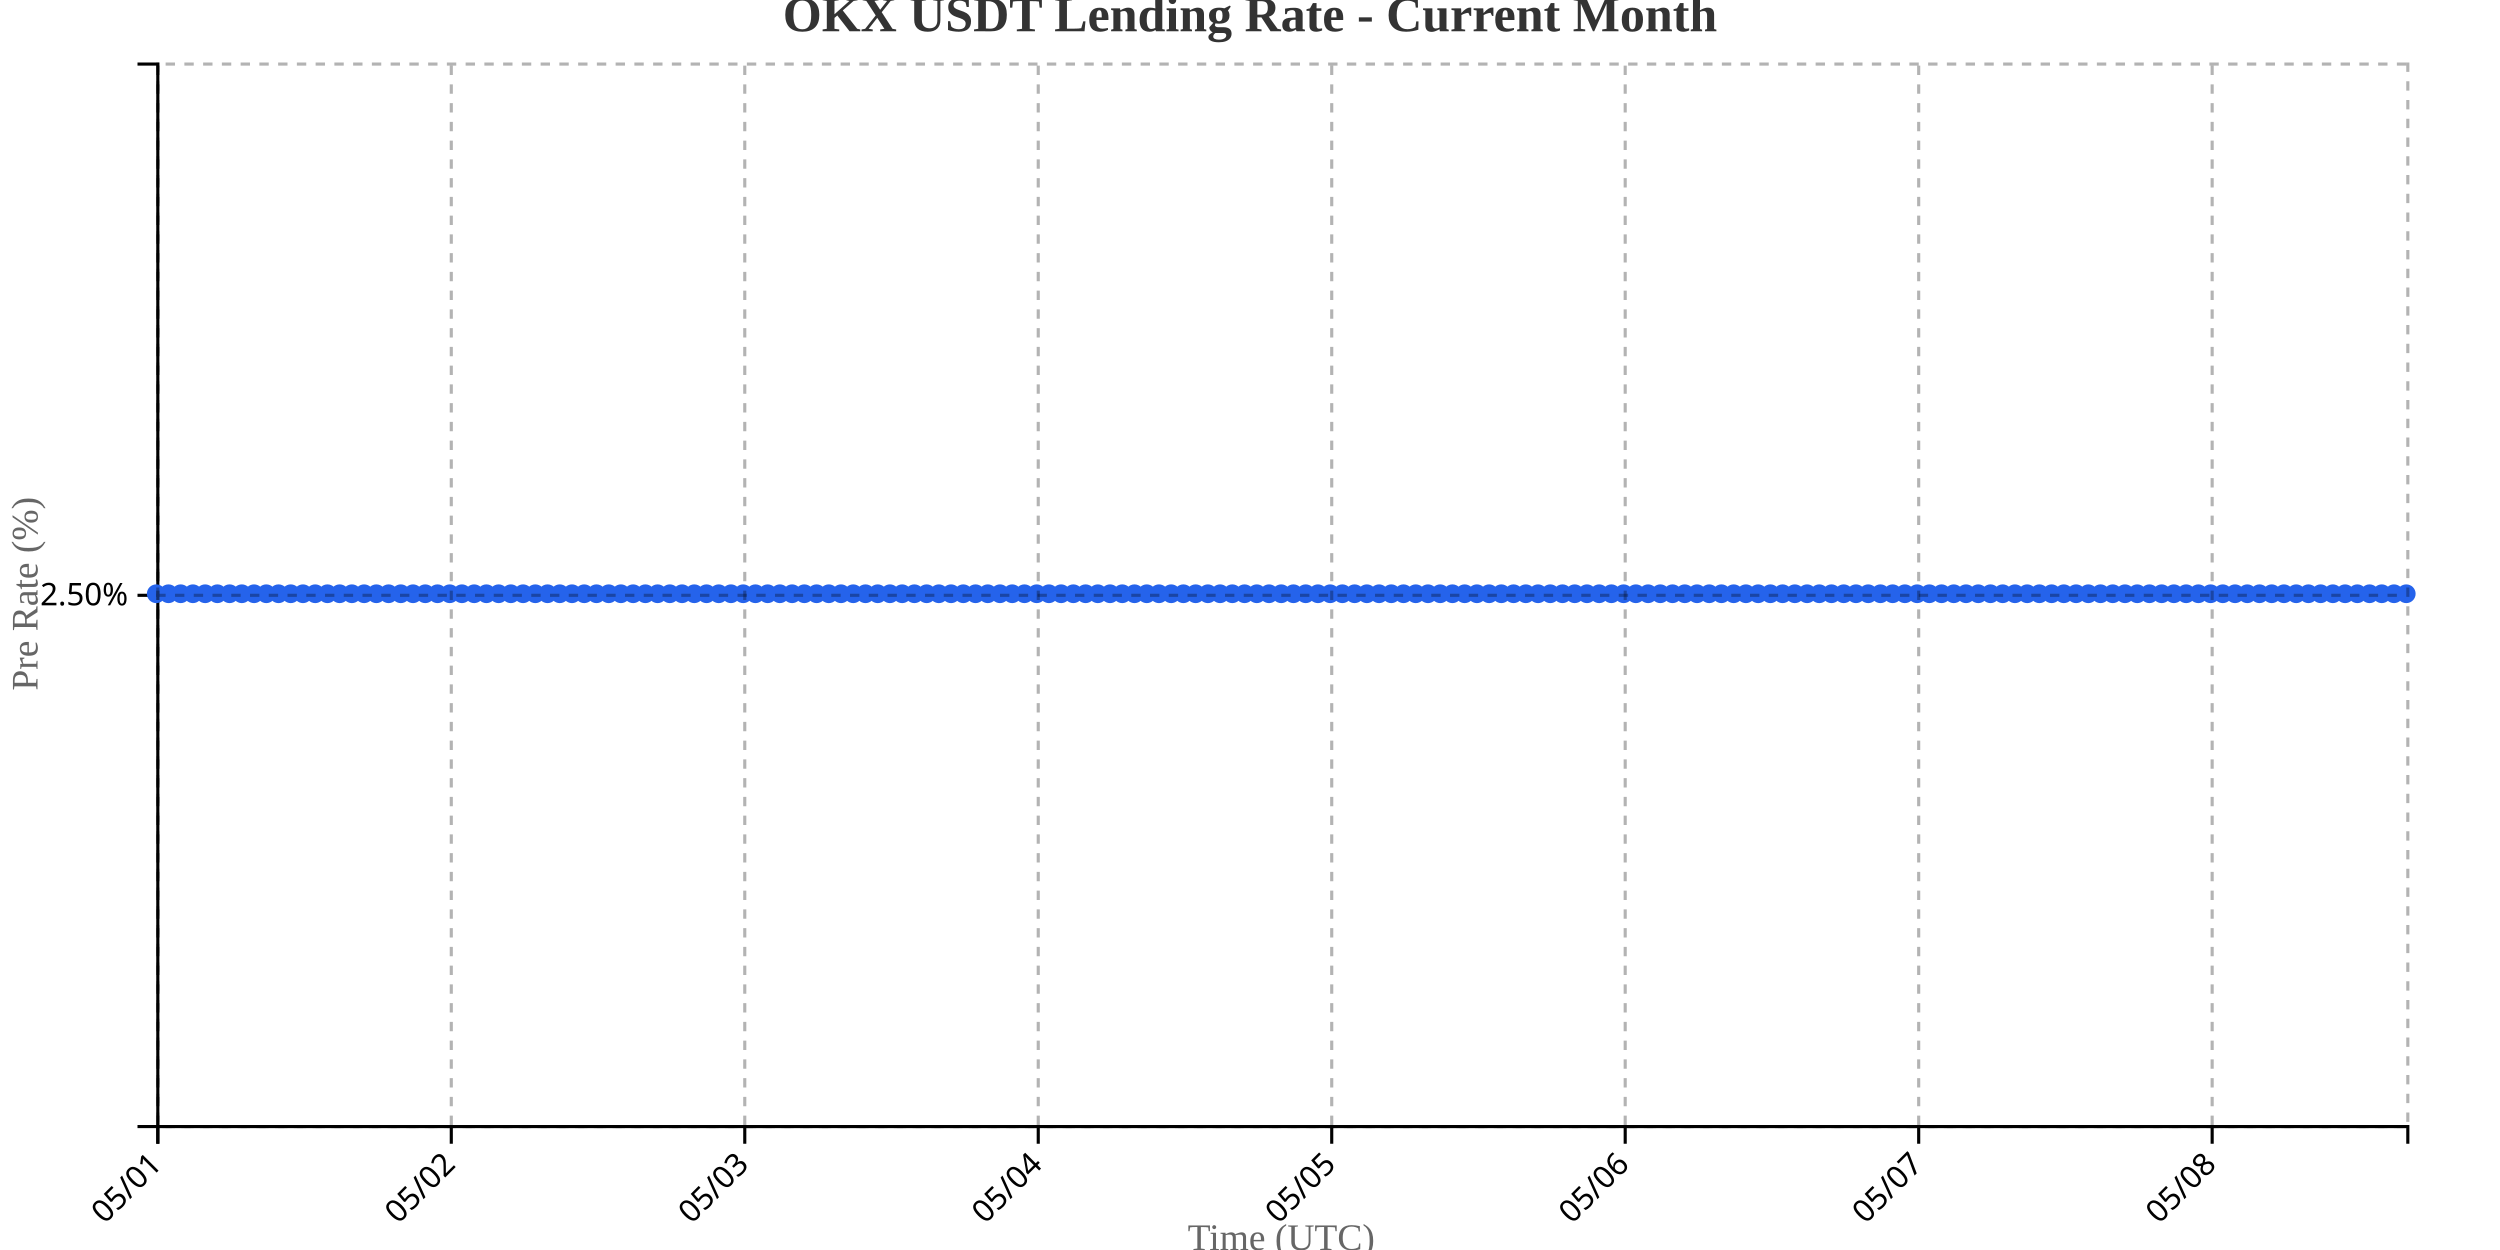
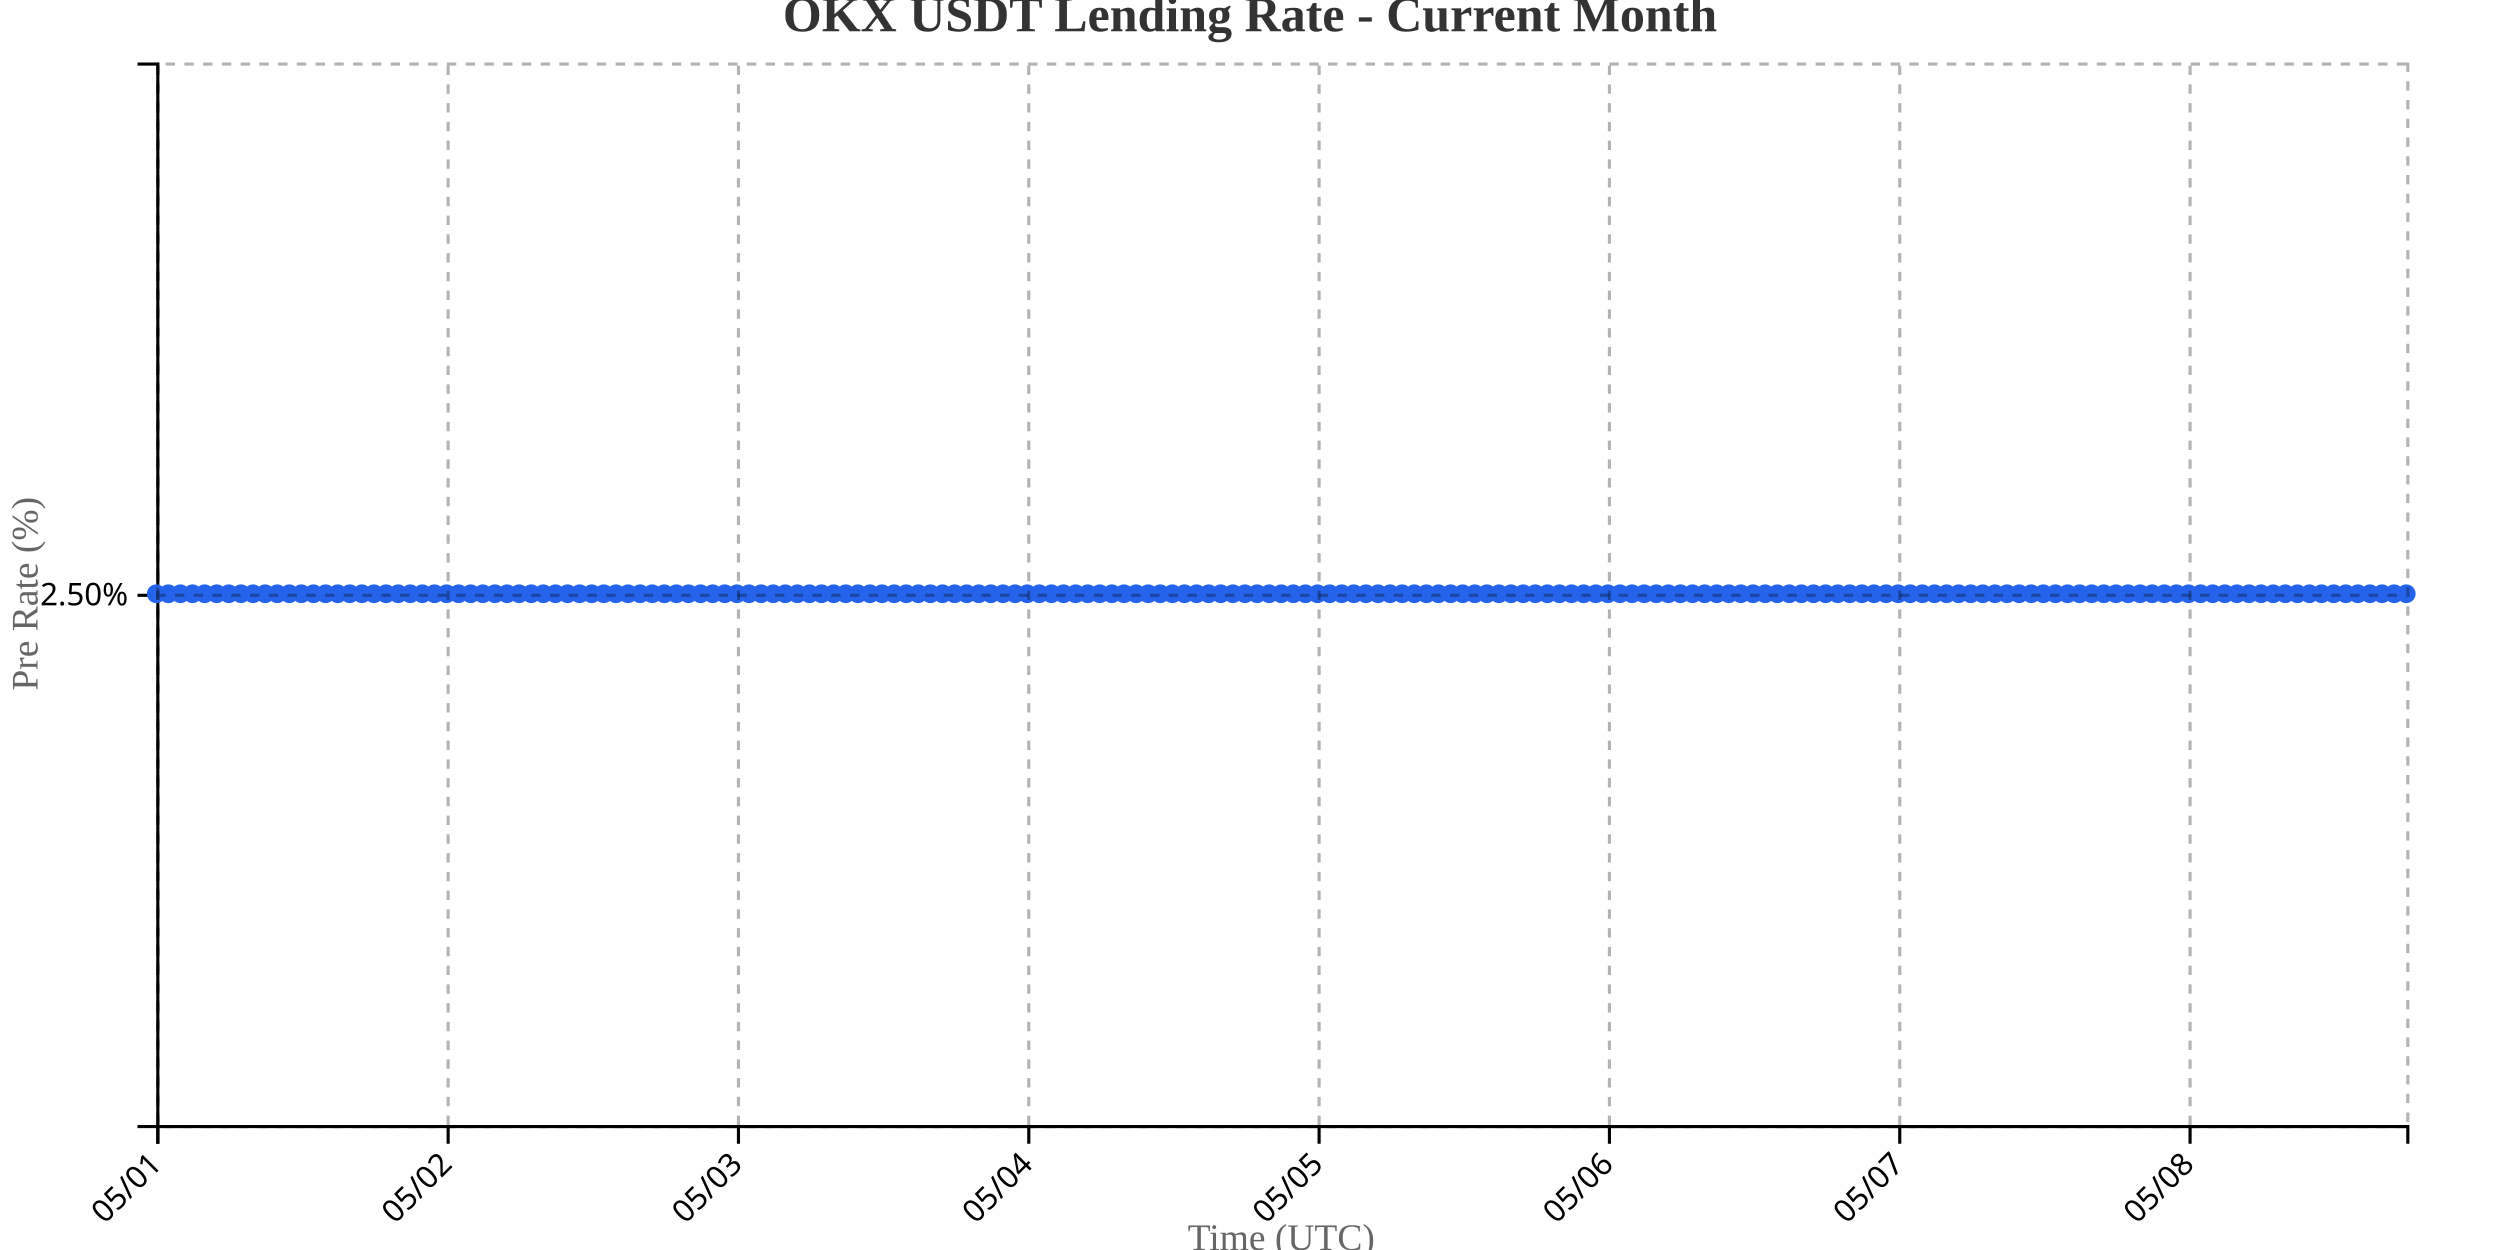
<svg xmlns="http://www.w3.org/2000/svg" width="800" height="400">
  <g transform="translate(50,20)">
    <g transform="translate(0,340)" fill="none" font-size="10" font-family="sans-serif" text-anchor="middle">
      <path class="domain" stroke="currentColor" d="M0.5,6V0.5H720.5V6" />
      <g class="tick" opacity="1" transform="translate(0.5,0)">
        <line stroke="currentColor" y2="6" />
        <text fill="currentColor" y="9" dy=".15em" style="text-anchor: end;" dx="-.8em" transform="rotate(-45)">05/01</text>
      </g>
-       <g class="tick" opacity="1" transform="translate(94.41304,0)">
+       <g class="tick" opacity="1" transform="translate(93.40323,0)">
        <line stroke="currentColor" y2="6" />
        <text fill="currentColor" y="9" dy=".15em" style="text-anchor: end;" dx="-.8em" transform="rotate(-45)">05/02</text>
      </g>
-       <g class="tick" opacity="1" transform="translate(188.3261,0)">
+       <g class="tick" opacity="1" transform="translate(186.3065,0)">
        <line stroke="currentColor" y2="6" />
        <text fill="currentColor" y="9" dy=".15em" style="text-anchor: end;" dx="-.8em" transform="rotate(-45)">05/03</text>
      </g>
-       <g class="tick" opacity="1" transform="translate(282.2391,0)">
+       <g class="tick" opacity="1" transform="translate(279.2097,0)">
        <line stroke="currentColor" y2="6" />
        <text fill="currentColor" y="9" dy=".15em" style="text-anchor: end;" dx="-.8em" transform="rotate(-45)">05/04</text>
      </g>
-       <g class="tick" opacity="1" transform="translate(376.1522,0)">
+       <g class="tick" opacity="1" transform="translate(372.1129,0)">
        <line stroke="currentColor" y2="6" />
        <text fill="currentColor" y="9" dy=".15em" style="text-anchor: end;" dx="-.8em" transform="rotate(-45)">05/05</text>
      </g>
-       <g class="tick" opacity="1" transform="translate(470.0652,0)">
+       <g class="tick" opacity="1" transform="translate(465.0161,0)">
        <line stroke="currentColor" y2="6" />
        <text fill="currentColor" y="9" dy=".15em" style="text-anchor: end;" dx="-.8em" transform="rotate(-45)">05/06</text>
      </g>
-       <g class="tick" opacity="1" transform="translate(563.9783,0)">
+       <g class="tick" opacity="1" transform="translate(557.9194,0)">
        <line stroke="currentColor" y2="6" />
        <text fill="currentColor" y="9" dy=".15em" style="text-anchor: end;" dx="-.8em" transform="rotate(-45)">05/07</text>
      </g>
-       <g class="tick" opacity="1" transform="translate(657.8913,0)">
+       <g class="tick" opacity="1" transform="translate(650.8226,0)">
        <line stroke="currentColor" y2="6" />
        <text fill="currentColor" y="9" dy=".15em" style="text-anchor: end;" dx="-.8em" transform="rotate(-45)">05/08</text>
      </g>
    </g>
    <g fill="none" font-size="10" font-family="sans-serif" text-anchor="end">
      <path class="domain" stroke="currentColor" d="M-6,340.5H0.5V0.5H-6" />
      <g class="tick" opacity="1" transform="translate(0,170.5)">
        <line stroke="currentColor" x2="-6" />
        <text fill="currentColor" x="-9" dy="0.32em">2.50%</text>
      </g>
    </g>
    <text transform="rotate(-90)" y="-50" x="-170" dy="1em" style="text-anchor: middle; font-size: 12px; fill: #666;">Pre Rate (%)</text>
    <text transform="translate(360, 380)" style="text-anchor: middle; font-size: 12px; fill: #666;">Time (UTC)</text>
-     <path fill="none" stroke="#2563eb" stroke-width="2" d="M0,170C1.304,170,2.609,170,3.913,170C5.217,170,6.522,170,7.826,170C9.13,170,10.435,170,11.739,170C13.043,170,14.348,170,15.652,170C16.957,170,18.261,170,19.565,170C20.87,170,22.174,170,23.478,170C24.783,170,26.087,170,27.391,170C28.696,170,30,170,31.304,170C32.609,170,33.913,170,35.217,170C36.522,170,37.826,170,39.13,170C40.435,170,41.739,170,43.043,170C44.348,170,45.652,170,46.957,170C48.261,170,49.565,170,50.87,170C52.174,170,53.478,170,54.783,170C56.087,170,57.391,170,58.696,170C60,170,61.304,170,62.609,170C63.913,170,65.217,170,66.522,170C67.826,170,69.13,170,70.435,170C71.739,170,73.043,170,74.348,170C75.652,170,76.957,170,78.261,170C79.565,170,80.87,170,82.174,170C83.478,170,84.783,170,86.087,170C87.391,170,88.696,170,90,170C91.304,170,92.609,170,93.913,170C95.217,170,96.522,170,97.826,170C99.13,170,100.435,170,101.739,170C103.043,170,104.348,170,105.652,170C106.957,170,108.261,170,109.565,170C110.87,170,112.174,170,113.478,170C114.783,170,116.087,170,117.391,170C118.696,170,120,170,121.304,170C122.609,170,123.913,170,125.217,170C126.522,170,127.826,170,129.13,170C130.435,170,131.739,170,133.043,170C134.348,170,135.652,170,136.957,170C138.261,170,139.565,170,140.87,170C142.174,170,143.478,170,144.783,170C146.087,170,147.391,170,148.696,170C150,170,151.304,170,152.609,170C153.913,170,155.217,170,156.522,170C157.826,170,159.13,170,160.435,170C161.739,170,163.043,170,164.348,170C165.652,170,166.957,170,168.261,170C169.565,170,170.87,170,172.174,170C173.478,170,174.783,170,176.087,170C177.391,170,178.696,170,180,170C181.304,170,182.609,170,183.913,170C185.217,170,186.522,170,187.826,170C189.13,170,190.435,170,191.739,170C193.043,170,194.348,170,195.652,170C196.957,170,198.261,170,199.565,170C200.87,170,202.174,170,203.478,170C204.783,170,206.087,170,207.391,170C208.696,170,210,170,211.304,170C212.609,170,213.913,170,215.217,170C216.522,170,217.826,170,219.13,170C220.435,170,221.739,170,223.043,170C224.348,170,225.652,170,226.957,170C228.261,170,229.565,170,230.87,170C232.174,170,233.478,170,234.783,170C236.087,170,237.391,170,238.696,170C240,170,241.304,170,242.609,170C243.913,170,245.217,170,246.522,170C247.826,170,249.13,170,250.435,170C251.739,170,253.043,170,254.348,170C255.652,170,256.957,170,258.261,170C259.565,170,260.87,170,262.174,170C263.478,170,264.783,170,266.087,170C267.391,170,268.696,170,270,170C271.304,170,272.609,170,273.913,170C275.217,170,276.522,170,277.826,170C279.13,170,280.435,170,281.739,170C283.043,170,284.348,170,285.652,170C286.957,170,288.261,170,289.565,170C290.87,170,292.174,170,293.478,170C294.783,170,296.087,170,297.391,170C298.696,170,300,170,301.304,170C302.609,170,303.913,170,305.217,170C306.522,170,307.826,170,309.13,170C310.435,170,311.739,170,313.043,170C314.348,170,315.652,170,316.957,170C318.261,170,319.565,170,320.87,170C322.174,170,323.478,170,324.783,170C326.087,170,327.391,170,328.696,170C330,170,331.304,170,332.609,170C333.913,170,335.217,170,336.522,170C337.826,170,339.13,170,340.435,170C341.739,170,343.043,170,344.348,170C345.652,170,346.957,170,348.261,170C349.565,170,350.87,170,352.174,170C353.478,170,354.783,170,356.087,170C357.391,170,358.696,170,360,170C361.304,170,362.609,170,363.913,170C365.217,170,366.522,170,367.826,170C369.13,170,370.435,170,371.739,170C373.043,170,374.348,170,375.652,170C376.957,170,378.261,170,379.565,170C380.87,170,382.174,170,383.478,170C384.783,170,386.087,170,387.391,170C388.696,170,390,170,391.304,170C392.609,170,393.913,170,395.217,170C396.522,170,397.826,170,399.13,170C400.435,170,401.739,170,403.043,170C404.348,170,405.652,170,406.957,170C408.261,170,409.565,170,410.87,170C412.174,170,413.478,170,414.783,170C416.087,170,417.391,170,418.696,170C420,170,421.304,170,422.609,170C423.913,170,425.217,170,426.522,170C427.826,170,429.13,170,430.435,170C431.739,170,433.043,170,434.348,170C435.652,170,436.957,170,438.261,170C439.565,170,440.87,170,442.174,170C443.478,170,444.783,170,446.087,170C447.391,170,448.696,170,450,170C451.304,170,452.609,170,453.913,170C455.217,170,456.522,170,457.826,170C459.13,170,460.435,170,461.739,170C463.043,170,464.348,170,465.652,170C466.957,170,468.261,170,469.565,170C470.87,170,472.174,170,473.478,170C474.783,170,476.087,170,477.391,170C478.696,170,480,170,481.304,170C482.609,170,483.913,170,485.217,170C486.522,170,487.826,170,489.13,170C490.435,170,491.739,170,493.043,170C494.348,170,495.652,170,496.957,170C498.261,170,499.565,170,500.87,170C502.174,170,503.478,170,504.783,170C506.087,170,507.391,170,508.696,170C510,170,511.304,170,512.609,170C513.913,170,515.217,170,516.522,170C517.826,170,519.13,170,520.435,170C521.739,170,523.043,170,524.348,170C525.652,170,526.957,170,528.261,170C529.565,170,530.87,170,532.174,170C533.478,170,534.783,170,536.087,170C537.391,170,538.696,170,540,170C541.304,170,542.609,170,543.913,170C545.217,170,546.522,170,547.826,170C549.13,170,550.435,170,551.739,170C553.043,170,554.348,170,555.652,170C556.957,170,558.261,170,559.565,170C560.87,170,562.174,170,563.478,170C564.783,170,566.087,170,567.391,170C568.696,170,570,170,571.304,170C572.609,170,573.913,170,575.217,170C576.522,170,577.826,170,579.13,170C580.435,170,581.739,170,583.043,170C584.348,170,585.652,170,586.957,170C588.261,170,589.565,170,590.87,170C592.174,170,593.478,170,594.783,170C596.087,170,597.391,170,598.696,170C600,170,601.304,170,602.609,170C603.913,170,605.217,170,606.522,170C607.826,170,609.13,170,610.435,170C611.739,170,613.043,170,614.348,170C615.652,170,616.957,170,618.261,170C619.565,170,620.87,170,622.174,170C623.478,170,624.783,170,626.087,170C627.391,170,628.696,170,630,170C631.304,170,632.609,170,633.913,170C635.217,170,636.522,170,637.826,170C639.13,170,640.435,170,641.739,170C643.043,170,644.348,170,645.652,170C646.957,170,648.261,170,649.565,170C650.87,170,652.174,170,653.478,170C654.783,170,656.087,170,657.391,170C658.696,170,660,170,661.304,170C662.609,170,663.913,170,665.217,170C666.522,170,667.826,170,669.13,170C670.435,170,671.739,170,673.043,170C674.348,170,675.652,170,676.957,170C678.261,170,679.565,170,680.87,170C682.174,170,683.478,170,684.783,170C686.087,170,687.391,170,688.696,170C690,170,691.304,170,692.609,170C693.913,170,695.217,170,696.522,170C697.826,170,699.13,170,700.435,170C701.739,170,703.043,170,704.348,170C705.652,170,706.957,170,708.261,170C709.565,170,710.87,170,712.174,170C713.478,170,714.783,170,716.087,170C717.391,170,718.696,170,720,170" />
+     <path fill="none" stroke="#2563eb" stroke-width="2" d="M0,170C1.29,170,2.581,170,3.871,170C5.161,170,6.452,170,7.742,170C9.032,170,10.323,170,11.613,170C12.903,170,14.194,170,15.484,170C16.774,170,18.065,170,19.355,170C20.645,170,21.935,170,23.226,170C24.516,170,25.806,170,27.097,170C28.387,170,29.677,170,30.968,170C32.258,170,33.548,170,34.839,170C36.129,170,37.419,170,38.71,170C40,170,41.29,170,42.581,170C43.871,170,45.161,170,46.452,170C47.742,170,49.032,170,50.323,170C51.613,170,52.903,170,54.194,170C55.484,170,56.774,170,58.065,170C59.355,170,60.645,170,61.935,170C63.226,170,64.516,170,65.806,170C67.097,170,68.387,170,69.677,170C70.968,170,72.258,170,73.548,170C74.839,170,76.129,170,77.419,170C78.71,170,80,170,81.29,170C82.581,170,83.871,170,85.161,170C86.452,170,87.742,170,89.032,170C90.323,170,91.613,170,92.903,170C94.194,170,95.484,170,96.774,170C98.065,170,99.355,170,100.645,170C101.935,170,103.226,170,104.516,170C105.806,170,107.097,170,108.387,170C109.677,170,110.968,170,112.258,170C113.548,170,114.839,170,116.129,170C117.419,170,118.71,170,120,170C121.29,170,122.581,170,123.871,170C125.161,170,126.452,170,127.742,170C129.032,170,130.323,170,131.613,170C132.903,170,134.194,170,135.484,170C136.774,170,138.065,170,139.355,170C140.645,170,141.935,170,143.226,170C144.516,170,145.806,170,147.097,170C148.387,170,149.677,170,150.968,170C152.258,170,153.548,170,154.839,170C156.129,170,157.419,170,158.71,170C160,170,161.29,170,162.581,170C163.871,170,165.161,170,166.452,170C167.742,170,169.032,170,170.323,170C171.613,170,172.903,170,174.194,170C175.484,170,176.774,170,178.065,170C179.355,170,180.645,170,181.935,170C183.226,170,184.516,170,185.806,170C187.097,170,188.387,170,189.677,170C190.968,170,192.258,170,193.548,170C194.839,170,196.129,170,197.419,170C198.71,170,200,170,201.29,170C202.581,170,203.871,170,205.161,170C206.452,170,207.742,170,209.032,170C210.323,170,211.613,170,212.903,170C214.194,170,215.484,170,216.774,170C218.065,170,219.355,170,220.645,170C221.935,170,223.226,170,224.516,170C225.806,170,227.097,170,228.387,170C229.677,170,230.968,170,232.258,170C233.548,170,234.839,170,236.129,170C237.419,170,238.71,170,240,170C241.29,170,242.581,170,243.871,170C245.161,170,246.452,170,247.742,170C249.032,170,250.323,170,251.613,170C252.903,170,254.194,170,255.484,170C256.774,170,258.065,170,259.355,170C260.645,170,261.935,170,263.226,170C264.516,170,265.806,170,267.097,170C268.387,170,269.677,170,270.968,170C272.258,170,273.548,170,274.839,170C276.129,170,277.419,170,278.71,170C280,170,281.29,170,282.581,170C283.871,170,285.161,170,286.452,170C287.742,170,289.032,170,290.323,170C291.613,170,292.903,170,294.194,170C295.484,170,296.774,170,298.065,170C299.355,170,300.645,170,301.935,170C303.226,170,304.516,170,305.806,170C307.097,170,308.387,170,309.677,170C310.968,170,312.258,170,313.548,170C314.839,170,316.129,170,317.419,170C318.71,170,320,170,321.29,170C322.581,170,323.871,170,325.161,170C326.452,170,327.742,170,329.032,170C330.323,170,331.613,170,332.903,170C334.194,170,335.484,170,336.774,170C338.065,170,339.355,170,340.645,170C341.935,170,343.226,170,344.516,170C345.806,170,347.097,170,348.387,170C349.677,170,350.968,170,352.258,170C353.548,170,354.839,170,356.129,170C357.419,170,358.71,170,360,170C361.29,170,362.581,170,363.871,170C365.161,170,366.452,170,367.742,170C369.032,170,370.323,170,371.613,170C372.903,170,374.194,170,375.484,170C376.774,170,378.065,170,379.355,170C380.645,170,381.935,170,383.226,170C384.516,170,385.806,170,387.097,170C388.387,170,389.677,170,390.968,170C392.258,170,393.548,170,394.839,170C396.129,170,397.419,170,398.71,170C400,170,401.29,170,402.581,170C403.871,170,405.161,170,406.452,170C407.742,170,409.032,170,410.323,170C411.613,170,412.903,170,414.194,170C415.484,170,416.774,170,418.065,170C419.355,170,420.645,170,421.935,170C423.226,170,424.516,170,425.806,170C427.097,170,428.387,170,429.677,170C430.968,170,432.258,170,433.548,170C434.839,170,436.129,170,437.419,170C438.71,170,440,170,441.29,170C442.581,170,443.871,170,445.161,170C446.452,170,447.742,170,449.032,170C450.323,170,451.613,170,452.903,170C454.194,170,455.484,170,456.774,170C458.065,170,459.355,170,460.645,170C461.935,170,463.226,170,464.516,170C465.806,170,467.097,170,468.387,170C469.677,170,470.968,170,472.258,170C473.548,170,474.839,170,476.129,170C477.419,170,478.71,170,480,170C481.29,170,482.581,170,483.871,170C485.161,170,486.452,170,487.742,170C489.032,170,490.323,170,491.613,170C492.903,170,494.194,170,495.484,170C496.774,170,498.065,170,499.355,170C500.645,170,501.935,170,503.226,170C504.516,170,505.806,170,507.097,170C508.387,170,509.677,170,510.968,170C512.258,170,513.548,170,514.839,170C516.129,170,517.419,170,518.71,170C520,170,521.29,170,522.581,170C523.871,170,525.161,170,526.452,170C527.742,170,529.032,170,530.323,170C531.613,170,532.903,170,534.194,170C535.484,170,536.774,170,538.065,170C539.355,170,540.645,170,541.935,170C543.226,170,544.516,170,545.806,170C547.097,170,548.387,170,549.677,170C550.968,170,552.258,170,553.548,170C554.839,170,556.129,170,557.419,170C558.71,170,560,170,561.29,170C562.581,170,563.871,170,565.161,170C566.452,170,567.742,170,569.032,170C570.323,170,571.613,170,572.903,170C574.194,170,575.484,170,576.774,170C578.065,170,579.355,170,580.645,170C581.935,170,583.226,170,584.516,170C585.806,170,587.097,170,588.387,170C589.677,170,590.968,170,592.258,170C593.548,170,594.839,170,596.129,170C597.419,170,598.71,170,600,170C601.29,170,602.581,170,603.871,170C605.161,170,606.452,170,607.742,170C609.032,170,610.323,170,611.613,170C612.903,170,614.194,170,615.484,170C616.774,170,618.065,170,619.355,170C620.645,170,621.935,170,623.226,170C624.516,170,625.806,170,627.097,170C628.387,170,629.677,170,630.968,170C632.258,170,633.548,170,634.839,170C636.129,170,637.419,170,638.71,170C640,170,641.29,170,642.581,170C643.871,170,645.161,170,646.452,170C647.742,170,649.032,170,650.323,170C651.613,170,652.903,170,654.194,170C655.484,170,656.774,170,658.065,170C659.355,170,660.645,170,661.935,170C663.226,170,664.516,170,665.806,170C667.097,170,668.387,170,669.677,170C670.968,170,672.258,170,673.548,170C674.839,170,676.129,170,677.419,170C678.71,170,680,170,681.29,170C682.581,170,683.871,170,685.161,170C686.452,170,687.742,170,689.032,170C690.323,170,691.613,170,692.903,170C694.194,170,695.484,170,696.774,170C698.065,170,699.355,170,700.645,170C701.935,170,703.226,170,704.516,170C705.806,170,707.097,170,708.387,170C709.677,170,710.968,170,712.258,170C713.548,170,714.839,170,716.129,170C717.419,170,718.71,170,720,170" />
    <circle class="dot" cx="0" cy="170" r="3" fill="#2563eb" />
-     <circle class="dot" cx="3.913" cy="170" r="3" fill="#2563eb" />
-     <circle class="dot" cx="7.826" cy="170" r="3" fill="#2563eb" />
-     <circle class="dot" cx="11.739" cy="170" r="3" fill="#2563eb" />
-     <circle class="dot" cx="15.652" cy="170" r="3" fill="#2563eb" />
-     <circle class="dot" cx="19.565" cy="170" r="3" fill="#2563eb" />
-     <circle class="dot" cx="23.478" cy="170" r="3" fill="#2563eb" />
-     <circle class="dot" cx="27.391" cy="170" r="3" fill="#2563eb" />
-     <circle class="dot" cx="31.304" cy="170" r="3" fill="#2563eb" />
-     <circle class="dot" cx="35.217" cy="170" r="3" fill="#2563eb" />
-     <circle class="dot" cx="39.13" cy="170" r="3" fill="#2563eb" />
-     <circle class="dot" cx="43.043" cy="170" r="3" fill="#2563eb" />
-     <circle class="dot" cx="46.957" cy="170" r="3" fill="#2563eb" />
-     <circle class="dot" cx="50.87" cy="170" r="3" fill="#2563eb" />
-     <circle class="dot" cx="54.783" cy="170" r="3" fill="#2563eb" />
-     <circle class="dot" cx="58.696" cy="170" r="3" fill="#2563eb" />
-     <circle class="dot" cx="62.609" cy="170" r="3" fill="#2563eb" />
-     <circle class="dot" cx="66.522" cy="170" r="3" fill="#2563eb" />
-     <circle class="dot" cx="70.435" cy="170" r="3" fill="#2563eb" />
-     <circle class="dot" cx="74.348" cy="170" r="3" fill="#2563eb" />
-     <circle class="dot" cx="78.261" cy="170" r="3" fill="#2563eb" />
-     <circle class="dot" cx="82.174" cy="170" r="3" fill="#2563eb" />
-     <circle class="dot" cx="86.087" cy="170" r="3" fill="#2563eb" />
-     <circle class="dot" cx="90" cy="170" r="3" fill="#2563eb" />
-     <circle class="dot" cx="93.913" cy="170" r="3" fill="#2563eb" />
-     <circle class="dot" cx="97.826" cy="170" r="3" fill="#2563eb" />
-     <circle class="dot" cx="101.739" cy="170" r="3" fill="#2563eb" />
-     <circle class="dot" cx="105.652" cy="170" r="3" fill="#2563eb" />
-     <circle class="dot" cx="109.565" cy="170" r="3" fill="#2563eb" />
-     <circle class="dot" cx="113.478" cy="170" r="3" fill="#2563eb" />
-     <circle class="dot" cx="117.391" cy="170" r="3" fill="#2563eb" />
-     <circle class="dot" cx="121.304" cy="170" r="3" fill="#2563eb" />
-     <circle class="dot" cx="125.217" cy="170" r="3" fill="#2563eb" />
-     <circle class="dot" cx="129.13" cy="170" r="3" fill="#2563eb" />
-     <circle class="dot" cx="133.043" cy="170" r="3" fill="#2563eb" />
-     <circle class="dot" cx="136.957" cy="170" r="3" fill="#2563eb" />
-     <circle class="dot" cx="140.87" cy="170" r="3" fill="#2563eb" />
-     <circle class="dot" cx="144.783" cy="170" r="3" fill="#2563eb" />
-     <circle class="dot" cx="148.696" cy="170" r="3" fill="#2563eb" />
-     <circle class="dot" cx="152.609" cy="170" r="3" fill="#2563eb" />
-     <circle class="dot" cx="156.522" cy="170" r="3" fill="#2563eb" />
-     <circle class="dot" cx="160.435" cy="170" r="3" fill="#2563eb" />
-     <circle class="dot" cx="164.348" cy="170" r="3" fill="#2563eb" />
-     <circle class="dot" cx="168.261" cy="170" r="3" fill="#2563eb" />
-     <circle class="dot" cx="172.174" cy="170" r="3" fill="#2563eb" />
-     <circle class="dot" cx="176.087" cy="170" r="3" fill="#2563eb" />
-     <circle class="dot" cx="180" cy="170" r="3" fill="#2563eb" />
-     <circle class="dot" cx="183.913" cy="170" r="3" fill="#2563eb" />
-     <circle class="dot" cx="187.826" cy="170" r="3" fill="#2563eb" />
-     <circle class="dot" cx="191.739" cy="170" r="3" fill="#2563eb" />
-     <circle class="dot" cx="195.652" cy="170" r="3" fill="#2563eb" />
-     <circle class="dot" cx="199.565" cy="170" r="3" fill="#2563eb" />
-     <circle class="dot" cx="203.478" cy="170" r="3" fill="#2563eb" />
-     <circle class="dot" cx="207.391" cy="170" r="3" fill="#2563eb" />
-     <circle class="dot" cx="211.304" cy="170" r="3" fill="#2563eb" />
-     <circle class="dot" cx="215.217" cy="170" r="3" fill="#2563eb" />
-     <circle class="dot" cx="219.13" cy="170" r="3" fill="#2563eb" />
-     <circle class="dot" cx="223.043" cy="170" r="3" fill="#2563eb" />
-     <circle class="dot" cx="226.957" cy="170" r="3" fill="#2563eb" />
-     <circle class="dot" cx="230.87" cy="170" r="3" fill="#2563eb" />
-     <circle class="dot" cx="234.783" cy="170" r="3" fill="#2563eb" />
-     <circle class="dot" cx="238.696" cy="170" r="3" fill="#2563eb" />
-     <circle class="dot" cx="242.609" cy="170" r="3" fill="#2563eb" />
-     <circle class="dot" cx="246.522" cy="170" r="3" fill="#2563eb" />
-     <circle class="dot" cx="250.435" cy="170" r="3" fill="#2563eb" />
-     <circle class="dot" cx="254.348" cy="170" r="3" fill="#2563eb" />
-     <circle class="dot" cx="258.261" cy="170" r="3" fill="#2563eb" />
-     <circle class="dot" cx="262.174" cy="170" r="3" fill="#2563eb" />
-     <circle class="dot" cx="266.087" cy="170" r="3" fill="#2563eb" />
-     <circle class="dot" cx="270" cy="170" r="3" fill="#2563eb" />
-     <circle class="dot" cx="273.913" cy="170" r="3" fill="#2563eb" />
-     <circle class="dot" cx="277.826" cy="170" r="3" fill="#2563eb" />
-     <circle class="dot" cx="281.739" cy="170" r="3" fill="#2563eb" />
-     <circle class="dot" cx="285.652" cy="170" r="3" fill="#2563eb" />
-     <circle class="dot" cx="289.565" cy="170" r="3" fill="#2563eb" />
-     <circle class="dot" cx="293.478" cy="170" r="3" fill="#2563eb" />
-     <circle class="dot" cx="297.391" cy="170" r="3" fill="#2563eb" />
-     <circle class="dot" cx="301.304" cy="170" r="3" fill="#2563eb" />
-     <circle class="dot" cx="305.217" cy="170" r="3" fill="#2563eb" />
-     <circle class="dot" cx="309.13" cy="170" r="3" fill="#2563eb" />
-     <circle class="dot" cx="313.043" cy="170" r="3" fill="#2563eb" />
-     <circle class="dot" cx="316.957" cy="170" r="3" fill="#2563eb" />
-     <circle class="dot" cx="320.87" cy="170" r="3" fill="#2563eb" />
-     <circle class="dot" cx="324.783" cy="170" r="3" fill="#2563eb" />
-     <circle class="dot" cx="328.696" cy="170" r="3" fill="#2563eb" />
-     <circle class="dot" cx="332.609" cy="170" r="3" fill="#2563eb" />
-     <circle class="dot" cx="336.522" cy="170" r="3" fill="#2563eb" />
-     <circle class="dot" cx="340.435" cy="170" r="3" fill="#2563eb" />
-     <circle class="dot" cx="344.348" cy="170" r="3" fill="#2563eb" />
-     <circle class="dot" cx="348.261" cy="170" r="3" fill="#2563eb" />
-     <circle class="dot" cx="352.174" cy="170" r="3" fill="#2563eb" />
-     <circle class="dot" cx="356.087" cy="170" r="3" fill="#2563eb" />
+     <circle class="dot" cx="3.871" cy="170" r="3" fill="#2563eb" />
+     <circle class="dot" cx="7.742" cy="170" r="3" fill="#2563eb" />
+     <circle class="dot" cx="11.613" cy="170" r="3" fill="#2563eb" />
+     <circle class="dot" cx="15.484" cy="170" r="3" fill="#2563eb" />
+     <circle class="dot" cx="19.355" cy="170" r="3" fill="#2563eb" />
+     <circle class="dot" cx="23.226" cy="170" r="3" fill="#2563eb" />
+     <circle class="dot" cx="27.097" cy="170" r="3" fill="#2563eb" />
+     <circle class="dot" cx="30.968" cy="170" r="3" fill="#2563eb" />
+     <circle class="dot" cx="34.839" cy="170" r="3" fill="#2563eb" />
+     <circle class="dot" cx="38.71" cy="170" r="3" fill="#2563eb" />
+     <circle class="dot" cx="42.581" cy="170" r="3" fill="#2563eb" />
+     <circle class="dot" cx="46.452" cy="170" r="3" fill="#2563eb" />
+     <circle class="dot" cx="50.323" cy="170" r="3" fill="#2563eb" />
+     <circle class="dot" cx="54.194" cy="170" r="3" fill="#2563eb" />
+     <circle class="dot" cx="58.065" cy="170" r="3" fill="#2563eb" />
+     <circle class="dot" cx="61.935" cy="170" r="3" fill="#2563eb" />
+     <circle class="dot" cx="65.806" cy="170" r="3" fill="#2563eb" />
+     <circle class="dot" cx="69.677" cy="170" r="3" fill="#2563eb" />
+     <circle class="dot" cx="73.548" cy="170" r="3" fill="#2563eb" />
+     <circle class="dot" cx="77.419" cy="170" r="3" fill="#2563eb" />
+     <circle class="dot" cx="81.29" cy="170" r="3" fill="#2563eb" />
+     <circle class="dot" cx="85.161" cy="170" r="3" fill="#2563eb" />
+     <circle class="dot" cx="89.032" cy="170" r="3" fill="#2563eb" />
+     <circle class="dot" cx="92.903" cy="170" r="3" fill="#2563eb" />
+     <circle class="dot" cx="96.774" cy="170" r="3" fill="#2563eb" />
+     <circle class="dot" cx="100.645" cy="170" r="3" fill="#2563eb" />
+     <circle class="dot" cx="104.516" cy="170" r="3" fill="#2563eb" />
+     <circle class="dot" cx="108.387" cy="170" r="3" fill="#2563eb" />
+     <circle class="dot" cx="112.258" cy="170" r="3" fill="#2563eb" />
+     <circle class="dot" cx="116.129" cy="170" r="3" fill="#2563eb" />
+     <circle class="dot" cx="120" cy="170" r="3" fill="#2563eb" />
+     <circle class="dot" cx="123.871" cy="170" r="3" fill="#2563eb" />
+     <circle class="dot" cx="127.742" cy="170" r="3" fill="#2563eb" />
+     <circle class="dot" cx="131.613" cy="170" r="3" fill="#2563eb" />
+     <circle class="dot" cx="135.484" cy="170" r="3" fill="#2563eb" />
+     <circle class="dot" cx="139.355" cy="170" r="3" fill="#2563eb" />
+     <circle class="dot" cx="143.226" cy="170" r="3" fill="#2563eb" />
+     <circle class="dot" cx="147.097" cy="170" r="3" fill="#2563eb" />
+     <circle class="dot" cx="150.968" cy="170" r="3" fill="#2563eb" />
+     <circle class="dot" cx="154.839" cy="170" r="3" fill="#2563eb" />
+     <circle class="dot" cx="158.71" cy="170" r="3" fill="#2563eb" />
+     <circle class="dot" cx="162.581" cy="170" r="3" fill="#2563eb" />
+     <circle class="dot" cx="166.452" cy="170" r="3" fill="#2563eb" />
+     <circle class="dot" cx="170.323" cy="170" r="3" fill="#2563eb" />
+     <circle class="dot" cx="174.194" cy="170" r="3" fill="#2563eb" />
+     <circle class="dot" cx="178.065" cy="170" r="3" fill="#2563eb" />
+     <circle class="dot" cx="181.935" cy="170" r="3" fill="#2563eb" />
+     <circle class="dot" cx="185.806" cy="170" r="3" fill="#2563eb" />
+     <circle class="dot" cx="189.677" cy="170" r="3" fill="#2563eb" />
+     <circle class="dot" cx="193.548" cy="170" r="3" fill="#2563eb" />
+     <circle class="dot" cx="197.419" cy="170" r="3" fill="#2563eb" />
+     <circle class="dot" cx="201.29" cy="170" r="3" fill="#2563eb" />
+     <circle class="dot" cx="205.161" cy="170" r="3" fill="#2563eb" />
+     <circle class="dot" cx="209.032" cy="170" r="3" fill="#2563eb" />
+     <circle class="dot" cx="212.903" cy="170" r="3" fill="#2563eb" />
+     <circle class="dot" cx="216.774" cy="170" r="3" fill="#2563eb" />
+     <circle class="dot" cx="220.645" cy="170" r="3" fill="#2563eb" />
+     <circle class="dot" cx="224.516" cy="170" r="3" fill="#2563eb" />
+     <circle class="dot" cx="228.387" cy="170" r="3" fill="#2563eb" />
+     <circle class="dot" cx="232.258" cy="170" r="3" fill="#2563eb" />
+     <circle class="dot" cx="236.129" cy="170" r="3" fill="#2563eb" />
+     <circle class="dot" cx="240" cy="170" r="3" fill="#2563eb" />
+     <circle class="dot" cx="243.871" cy="170" r="3" fill="#2563eb" />
+     <circle class="dot" cx="247.742" cy="170" r="3" fill="#2563eb" />
+     <circle class="dot" cx="251.613" cy="170" r="3" fill="#2563eb" />
+     <circle class="dot" cx="255.484" cy="170" r="3" fill="#2563eb" />
+     <circle class="dot" cx="259.355" cy="170" r="3" fill="#2563eb" />
+     <circle class="dot" cx="263.226" cy="170" r="3" fill="#2563eb" />
+     <circle class="dot" cx="267.097" cy="170" r="3" fill="#2563eb" />
+     <circle class="dot" cx="270.968" cy="170" r="3" fill="#2563eb" />
+     <circle class="dot" cx="274.839" cy="170" r="3" fill="#2563eb" />
+     <circle class="dot" cx="278.71" cy="170" r="3" fill="#2563eb" />
+     <circle class="dot" cx="282.581" cy="170" r="3" fill="#2563eb" />
+     <circle class="dot" cx="286.452" cy="170" r="3" fill="#2563eb" />
+     <circle class="dot" cx="290.323" cy="170" r="3" fill="#2563eb" />
+     <circle class="dot" cx="294.194" cy="170" r="3" fill="#2563eb" />
+     <circle class="dot" cx="298.065" cy="170" r="3" fill="#2563eb" />
+     <circle class="dot" cx="301.935" cy="170" r="3" fill="#2563eb" />
+     <circle class="dot" cx="305.806" cy="170" r="3" fill="#2563eb" />
+     <circle class="dot" cx="309.677" cy="170" r="3" fill="#2563eb" />
+     <circle class="dot" cx="313.548" cy="170" r="3" fill="#2563eb" />
+     <circle class="dot" cx="317.419" cy="170" r="3" fill="#2563eb" />
+     <circle class="dot" cx="321.29" cy="170" r="3" fill="#2563eb" />
+     <circle class="dot" cx="325.161" cy="170" r="3" fill="#2563eb" />
+     <circle class="dot" cx="329.032" cy="170" r="3" fill="#2563eb" />
+     <circle class="dot" cx="332.903" cy="170" r="3" fill="#2563eb" />
+     <circle class="dot" cx="336.774" cy="170" r="3" fill="#2563eb" />
+     <circle class="dot" cx="340.645" cy="170" r="3" fill="#2563eb" />
+     <circle class="dot" cx="344.516" cy="170" r="3" fill="#2563eb" />
+     <circle class="dot" cx="348.387" cy="170" r="3" fill="#2563eb" />
+     <circle class="dot" cx="352.258" cy="170" r="3" fill="#2563eb" />
+     <circle class="dot" cx="356.129" cy="170" r="3" fill="#2563eb" />
    <circle class="dot" cx="360" cy="170" r="3" fill="#2563eb" />
-     <circle class="dot" cx="363.913" cy="170" r="3" fill="#2563eb" />
-     <circle class="dot" cx="367.826" cy="170" r="3" fill="#2563eb" />
-     <circle class="dot" cx="371.739" cy="170" r="3" fill="#2563eb" />
-     <circle class="dot" cx="375.652" cy="170" r="3" fill="#2563eb" />
-     <circle class="dot" cx="379.565" cy="170" r="3" fill="#2563eb" />
-     <circle class="dot" cx="383.478" cy="170" r="3" fill="#2563eb" />
-     <circle class="dot" cx="387.391" cy="170" r="3" fill="#2563eb" />
-     <circle class="dot" cx="391.304" cy="170" r="3" fill="#2563eb" />
-     <circle class="dot" cx="395.217" cy="170" r="3" fill="#2563eb" />
-     <circle class="dot" cx="399.13" cy="170" r="3" fill="#2563eb" />
-     <circle class="dot" cx="403.043" cy="170" r="3" fill="#2563eb" />
-     <circle class="dot" cx="406.957" cy="170" r="3" fill="#2563eb" />
-     <circle class="dot" cx="410.87" cy="170" r="3" fill="#2563eb" />
-     <circle class="dot" cx="414.783" cy="170" r="3" fill="#2563eb" />
-     <circle class="dot" cx="418.696" cy="170" r="3" fill="#2563eb" />
-     <circle class="dot" cx="422.609" cy="170" r="3" fill="#2563eb" />
-     <circle class="dot" cx="426.522" cy="170" r="3" fill="#2563eb" />
-     <circle class="dot" cx="430.435" cy="170" r="3" fill="#2563eb" />
-     <circle class="dot" cx="434.348" cy="170" r="3" fill="#2563eb" />
-     <circle class="dot" cx="438.261" cy="170" r="3" fill="#2563eb" />
-     <circle class="dot" cx="442.174" cy="170" r="3" fill="#2563eb" />
-     <circle class="dot" cx="446.087" cy="170" r="3" fill="#2563eb" />
-     <circle class="dot" cx="450" cy="170" r="3" fill="#2563eb" />
-     <circle class="dot" cx="453.913" cy="170" r="3" fill="#2563eb" />
-     <circle class="dot" cx="457.826" cy="170" r="3" fill="#2563eb" />
-     <circle class="dot" cx="461.739" cy="170" r="3" fill="#2563eb" />
-     <circle class="dot" cx="465.652" cy="170" r="3" fill="#2563eb" />
-     <circle class="dot" cx="469.565" cy="170" r="3" fill="#2563eb" />
-     <circle class="dot" cx="473.478" cy="170" r="3" fill="#2563eb" />
-     <circle class="dot" cx="477.391" cy="170" r="3" fill="#2563eb" />
-     <circle class="dot" cx="481.304" cy="170" r="3" fill="#2563eb" />
-     <circle class="dot" cx="485.217" cy="170" r="3" fill="#2563eb" />
-     <circle class="dot" cx="489.13" cy="170" r="3" fill="#2563eb" />
-     <circle class="dot" cx="493.043" cy="170" r="3" fill="#2563eb" />
-     <circle class="dot" cx="496.957" cy="170" r="3" fill="#2563eb" />
-     <circle class="dot" cx="500.87" cy="170" r="3" fill="#2563eb" />
-     <circle class="dot" cx="504.783" cy="170" r="3" fill="#2563eb" />
-     <circle class="dot" cx="508.696" cy="170" r="3" fill="#2563eb" />
-     <circle class="dot" cx="512.609" cy="170" r="3" fill="#2563eb" />
-     <circle class="dot" cx="516.522" cy="170" r="3" fill="#2563eb" />
-     <circle class="dot" cx="520.435" cy="170" r="3" fill="#2563eb" />
-     <circle class="dot" cx="524.348" cy="170" r="3" fill="#2563eb" />
-     <circle class="dot" cx="528.261" cy="170" r="3" fill="#2563eb" />
-     <circle class="dot" cx="532.174" cy="170" r="3" fill="#2563eb" />
-     <circle class="dot" cx="536.087" cy="170" r="3" fill="#2563eb" />
-     <circle class="dot" cx="540" cy="170" r="3" fill="#2563eb" />
-     <circle class="dot" cx="543.913" cy="170" r="3" fill="#2563eb" />
-     <circle class="dot" cx="547.826" cy="170" r="3" fill="#2563eb" />
-     <circle class="dot" cx="551.739" cy="170" r="3" fill="#2563eb" />
-     <circle class="dot" cx="555.652" cy="170" r="3" fill="#2563eb" />
-     <circle class="dot" cx="559.565" cy="170" r="3" fill="#2563eb" />
-     <circle class="dot" cx="563.478" cy="170" r="3" fill="#2563eb" />
-     <circle class="dot" cx="567.391" cy="170" r="3" fill="#2563eb" />
-     <circle class="dot" cx="571.304" cy="170" r="3" fill="#2563eb" />
-     <circle class="dot" cx="575.217" cy="170" r="3" fill="#2563eb" />
-     <circle class="dot" cx="579.13" cy="170" r="3" fill="#2563eb" />
-     <circle class="dot" cx="583.043" cy="170" r="3" fill="#2563eb" />
-     <circle class="dot" cx="586.957" cy="170" r="3" fill="#2563eb" />
-     <circle class="dot" cx="590.87" cy="170" r="3" fill="#2563eb" />
-     <circle class="dot" cx="594.783" cy="170" r="3" fill="#2563eb" />
-     <circle class="dot" cx="598.696" cy="170" r="3" fill="#2563eb" />
-     <circle class="dot" cx="602.609" cy="170" r="3" fill="#2563eb" />
-     <circle class="dot" cx="606.522" cy="170" r="3" fill="#2563eb" />
-     <circle class="dot" cx="610.435" cy="170" r="3" fill="#2563eb" />
-     <circle class="dot" cx="614.348" cy="170" r="3" fill="#2563eb" />
-     <circle class="dot" cx="618.261" cy="170" r="3" fill="#2563eb" />
-     <circle class="dot" cx="622.174" cy="170" r="3" fill="#2563eb" />
-     <circle class="dot" cx="626.087" cy="170" r="3" fill="#2563eb" />
-     <circle class="dot" cx="630" cy="170" r="3" fill="#2563eb" />
-     <circle class="dot" cx="633.913" cy="170" r="3" fill="#2563eb" />
-     <circle class="dot" cx="637.826" cy="170" r="3" fill="#2563eb" />
-     <circle class="dot" cx="641.739" cy="170" r="3" fill="#2563eb" />
-     <circle class="dot" cx="645.652" cy="170" r="3" fill="#2563eb" />
-     <circle class="dot" cx="649.565" cy="170" r="3" fill="#2563eb" />
-     <circle class="dot" cx="653.478" cy="170" r="3" fill="#2563eb" />
-     <circle class="dot" cx="657.391" cy="170" r="3" fill="#2563eb" />
-     <circle class="dot" cx="661.304" cy="170" r="3" fill="#2563eb" />
-     <circle class="dot" cx="665.217" cy="170" r="3" fill="#2563eb" />
-     <circle class="dot" cx="669.13" cy="170" r="3" fill="#2563eb" />
-     <circle class="dot" cx="673.043" cy="170" r="3" fill="#2563eb" />
-     <circle class="dot" cx="676.957" cy="170" r="3" fill="#2563eb" />
-     <circle class="dot" cx="680.87" cy="170" r="3" fill="#2563eb" />
-     <circle class="dot" cx="684.783" cy="170" r="3" fill="#2563eb" />
-     <circle class="dot" cx="688.696" cy="170" r="3" fill="#2563eb" />
-     <circle class="dot" cx="692.609" cy="170" r="3" fill="#2563eb" />
-     <circle class="dot" cx="696.522" cy="170" r="3" fill="#2563eb" />
-     <circle class="dot" cx="700.435" cy="170" r="3" fill="#2563eb" />
-     <circle class="dot" cx="704.348" cy="170" r="3" fill="#2563eb" />
-     <circle class="dot" cx="708.261" cy="170" r="3" fill="#2563eb" />
-     <circle class="dot" cx="712.174" cy="170" r="3" fill="#2563eb" />
-     <circle class="dot" cx="716.087" cy="170" r="3" fill="#2563eb" />
+     <circle class="dot" cx="363.871" cy="170" r="3" fill="#2563eb" />
+     <circle class="dot" cx="367.742" cy="170" r="3" fill="#2563eb" />
+     <circle class="dot" cx="371.613" cy="170" r="3" fill="#2563eb" />
+     <circle class="dot" cx="375.484" cy="170" r="3" fill="#2563eb" />
+     <circle class="dot" cx="379.355" cy="170" r="3" fill="#2563eb" />
+     <circle class="dot" cx="383.226" cy="170" r="3" fill="#2563eb" />
+     <circle class="dot" cx="387.097" cy="170" r="3" fill="#2563eb" />
+     <circle class="dot" cx="390.968" cy="170" r="3" fill="#2563eb" />
+     <circle class="dot" cx="394.839" cy="170" r="3" fill="#2563eb" />
+     <circle class="dot" cx="398.71" cy="170" r="3" fill="#2563eb" />
+     <circle class="dot" cx="402.581" cy="170" r="3" fill="#2563eb" />
+     <circle class="dot" cx="406.452" cy="170" r="3" fill="#2563eb" />
+     <circle class="dot" cx="410.323" cy="170" r="3" fill="#2563eb" />
+     <circle class="dot" cx="414.194" cy="170" r="3" fill="#2563eb" />
+     <circle class="dot" cx="418.065" cy="170" r="3" fill="#2563eb" />
+     <circle class="dot" cx="421.935" cy="170" r="3" fill="#2563eb" />
+     <circle class="dot" cx="425.806" cy="170" r="3" fill="#2563eb" />
+     <circle class="dot" cx="429.677" cy="170" r="3" fill="#2563eb" />
+     <circle class="dot" cx="433.548" cy="170" r="3" fill="#2563eb" />
+     <circle class="dot" cx="437.419" cy="170" r="3" fill="#2563eb" />
+     <circle class="dot" cx="441.29" cy="170" r="3" fill="#2563eb" />
+     <circle class="dot" cx="445.161" cy="170" r="3" fill="#2563eb" />
+     <circle class="dot" cx="449.032" cy="170" r="3" fill="#2563eb" />
+     <circle class="dot" cx="452.903" cy="170" r="3" fill="#2563eb" />
+     <circle class="dot" cx="456.774" cy="170" r="3" fill="#2563eb" />
+     <circle class="dot" cx="460.645" cy="170" r="3" fill="#2563eb" />
+     <circle class="dot" cx="464.516" cy="170" r="3" fill="#2563eb" />
+     <circle class="dot" cx="468.387" cy="170" r="3" fill="#2563eb" />
+     <circle class="dot" cx="472.258" cy="170" r="3" fill="#2563eb" />
+     <circle class="dot" cx="476.129" cy="170" r="3" fill="#2563eb" />
+     <circle class="dot" cx="480" cy="170" r="3" fill="#2563eb" />
+     <circle class="dot" cx="483.871" cy="170" r="3" fill="#2563eb" />
+     <circle class="dot" cx="487.742" cy="170" r="3" fill="#2563eb" />
+     <circle class="dot" cx="491.613" cy="170" r="3" fill="#2563eb" />
+     <circle class="dot" cx="495.484" cy="170" r="3" fill="#2563eb" />
+     <circle class="dot" cx="499.355" cy="170" r="3" fill="#2563eb" />
+     <circle class="dot" cx="503.226" cy="170" r="3" fill="#2563eb" />
+     <circle class="dot" cx="507.097" cy="170" r="3" fill="#2563eb" />
+     <circle class="dot" cx="510.968" cy="170" r="3" fill="#2563eb" />
+     <circle class="dot" cx="514.839" cy="170" r="3" fill="#2563eb" />
+     <circle class="dot" cx="518.71" cy="170" r="3" fill="#2563eb" />
+     <circle class="dot" cx="522.581" cy="170" r="3" fill="#2563eb" />
+     <circle class="dot" cx="526.452" cy="170" r="3" fill="#2563eb" />
+     <circle class="dot" cx="530.323" cy="170" r="3" fill="#2563eb" />
+     <circle class="dot" cx="534.194" cy="170" r="3" fill="#2563eb" />
+     <circle class="dot" cx="538.065" cy="170" r="3" fill="#2563eb" />
+     <circle class="dot" cx="541.935" cy="170" r="3" fill="#2563eb" />
+     <circle class="dot" cx="545.806" cy="170" r="3" fill="#2563eb" />
+     <circle class="dot" cx="549.677" cy="170" r="3" fill="#2563eb" />
+     <circle class="dot" cx="553.548" cy="170" r="3" fill="#2563eb" />
+     <circle class="dot" cx="557.419" cy="170" r="3" fill="#2563eb" />
+     <circle class="dot" cx="561.29" cy="170" r="3" fill="#2563eb" />
+     <circle class="dot" cx="565.161" cy="170" r="3" fill="#2563eb" />
+     <circle class="dot" cx="569.032" cy="170" r="3" fill="#2563eb" />
+     <circle class="dot" cx="572.903" cy="170" r="3" fill="#2563eb" />
+     <circle class="dot" cx="576.774" cy="170" r="3" fill="#2563eb" />
+     <circle class="dot" cx="580.645" cy="170" r="3" fill="#2563eb" />
+     <circle class="dot" cx="584.516" cy="170" r="3" fill="#2563eb" />
+     <circle class="dot" cx="588.387" cy="170" r="3" fill="#2563eb" />
+     <circle class="dot" cx="592.258" cy="170" r="3" fill="#2563eb" />
+     <circle class="dot" cx="596.129" cy="170" r="3" fill="#2563eb" />
+     <circle class="dot" cx="600" cy="170" r="3" fill="#2563eb" />
+     <circle class="dot" cx="603.871" cy="170" r="3" fill="#2563eb" />
+     <circle class="dot" cx="607.742" cy="170" r="3" fill="#2563eb" />
+     <circle class="dot" cx="611.613" cy="170" r="3" fill="#2563eb" />
+     <circle class="dot" cx="615.484" cy="170" r="3" fill="#2563eb" />
+     <circle class="dot" cx="619.355" cy="170" r="3" fill="#2563eb" />
+     <circle class="dot" cx="623.226" cy="170" r="3" fill="#2563eb" />
+     <circle class="dot" cx="627.097" cy="170" r="3" fill="#2563eb" />
+     <circle class="dot" cx="630.968" cy="170" r="3" fill="#2563eb" />
+     <circle class="dot" cx="634.839" cy="170" r="3" fill="#2563eb" />
+     <circle class="dot" cx="638.71" cy="170" r="3" fill="#2563eb" />
+     <circle class="dot" cx="642.581" cy="170" r="3" fill="#2563eb" />
+     <circle class="dot" cx="646.452" cy="170" r="3" fill="#2563eb" />
+     <circle class="dot" cx="650.323" cy="170" r="3" fill="#2563eb" />
+     <circle class="dot" cx="654.194" cy="170" r="3" fill="#2563eb" />
+     <circle class="dot" cx="658.065" cy="170" r="3" fill="#2563eb" />
+     <circle class="dot" cx="661.935" cy="170" r="3" fill="#2563eb" />
+     <circle class="dot" cx="665.806" cy="170" r="3" fill="#2563eb" />
+     <circle class="dot" cx="669.677" cy="170" r="3" fill="#2563eb" />
+     <circle class="dot" cx="673.548" cy="170" r="3" fill="#2563eb" />
+     <circle class="dot" cx="677.419" cy="170" r="3" fill="#2563eb" />
+     <circle class="dot" cx="681.29" cy="170" r="3" fill="#2563eb" />
+     <circle class="dot" cx="685.161" cy="170" r="3" fill="#2563eb" />
+     <circle class="dot" cx="689.032" cy="170" r="3" fill="#2563eb" />
+     <circle class="dot" cx="692.903" cy="170" r="3" fill="#2563eb" />
+     <circle class="dot" cx="696.774" cy="170" r="3" fill="#2563eb" />
+     <circle class="dot" cx="700.645" cy="170" r="3" fill="#2563eb" />
+     <circle class="dot" cx="704.516" cy="170" r="3" fill="#2563eb" />
+     <circle class="dot" cx="708.387" cy="170" r="3" fill="#2563eb" />
+     <circle class="dot" cx="712.258" cy="170" r="3" fill="#2563eb" />
+     <circle class="dot" cx="716.129" cy="170" r="3" fill="#2563eb" />
    <circle class="dot" cx="720" cy="170" r="3" fill="#2563eb" />
    <g class="grid" transform="translate(0,340)" fill="none" font-size="10" font-family="sans-serif" text-anchor="middle" style="stroke-dasharray: 3,3; opacity: 0.3;">
      <path class="domain" stroke="currentColor" d="M0.5,-340V0.5H720.5V-340" />
      <g class="tick" opacity="1" transform="translate(0.5,0)">
        <line stroke="currentColor" y2="-340" />
        <text fill="currentColor" y="3" dy="0.71em" />
      </g>
-       <g class="tick" opacity="1" transform="translate(94.41304,0)">
-         <line stroke="currentColor" y2="-340" />
-         <text fill="currentColor" y="3" dy="0.71em" />
-       </g>
-       <g class="tick" opacity="1" transform="translate(188.3261,0)">
-         <line stroke="currentColor" y2="-340" />
-         <text fill="currentColor" y="3" dy="0.71em" />
-       </g>
-       <g class="tick" opacity="1" transform="translate(282.2391,0)">
-         <line stroke="currentColor" y2="-340" />
-         <text fill="currentColor" y="3" dy="0.71em" />
-       </g>
-       <g class="tick" opacity="1" transform="translate(376.1522,0)">
-         <line stroke="currentColor" y2="-340" />
-         <text fill="currentColor" y="3" dy="0.71em" />
-       </g>
-       <g class="tick" opacity="1" transform="translate(470.0652,0)">
-         <line stroke="currentColor" y2="-340" />
-         <text fill="currentColor" y="3" dy="0.71em" />
-       </g>
-       <g class="tick" opacity="1" transform="translate(563.9783,0)">
-         <line stroke="currentColor" y2="-340" />
-         <text fill="currentColor" y="3" dy="0.71em" />
-       </g>
-       <g class="tick" opacity="1" transform="translate(657.8913,0)">
+       <g class="tick" opacity="1" transform="translate(93.40323,0)">
+         <line stroke="currentColor" y2="-340" />
+         <text fill="currentColor" y="3" dy="0.71em" />
+       </g>
+       <g class="tick" opacity="1" transform="translate(186.3065,0)">
+         <line stroke="currentColor" y2="-340" />
+         <text fill="currentColor" y="3" dy="0.71em" />
+       </g>
+       <g class="tick" opacity="1" transform="translate(279.2097,0)">
+         <line stroke="currentColor" y2="-340" />
+         <text fill="currentColor" y="3" dy="0.71em" />
+       </g>
+       <g class="tick" opacity="1" transform="translate(372.1129,0)">
+         <line stroke="currentColor" y2="-340" />
+         <text fill="currentColor" y="3" dy="0.71em" />
+       </g>
+       <g class="tick" opacity="1" transform="translate(465.0161,0)">
+         <line stroke="currentColor" y2="-340" />
+         <text fill="currentColor" y="3" dy="0.71em" />
+       </g>
+       <g class="tick" opacity="1" transform="translate(557.9194,0)">
+         <line stroke="currentColor" y2="-340" />
+         <text fill="currentColor" y="3" dy="0.71em" />
+       </g>
+       <g class="tick" opacity="1" transform="translate(650.8226,0)">
        <line stroke="currentColor" y2="-340" />
        <text fill="currentColor" y="3" dy="0.71em" />
      </g>
    </g>
    <g class="grid" fill="none" font-size="10" font-family="sans-serif" text-anchor="end" style="stroke-dasharray: 3,3; opacity: 0.3;">
      <path class="domain" stroke="currentColor" d="M720,340.5H0.5V0.5H720" />
      <g class="tick" opacity="1" transform="translate(0,170.5)">
        <line stroke="currentColor" x2="720" />
        <text fill="currentColor" x="-3" dy="0.32em" />
      </g>
    </g>
  </g>
  <text x="400" y="10" text-anchor="middle" style="font-size: 16px; font-weight: bold; fill: #333;">OKX USDT Lending Rate - Current Month</text>
</svg>
